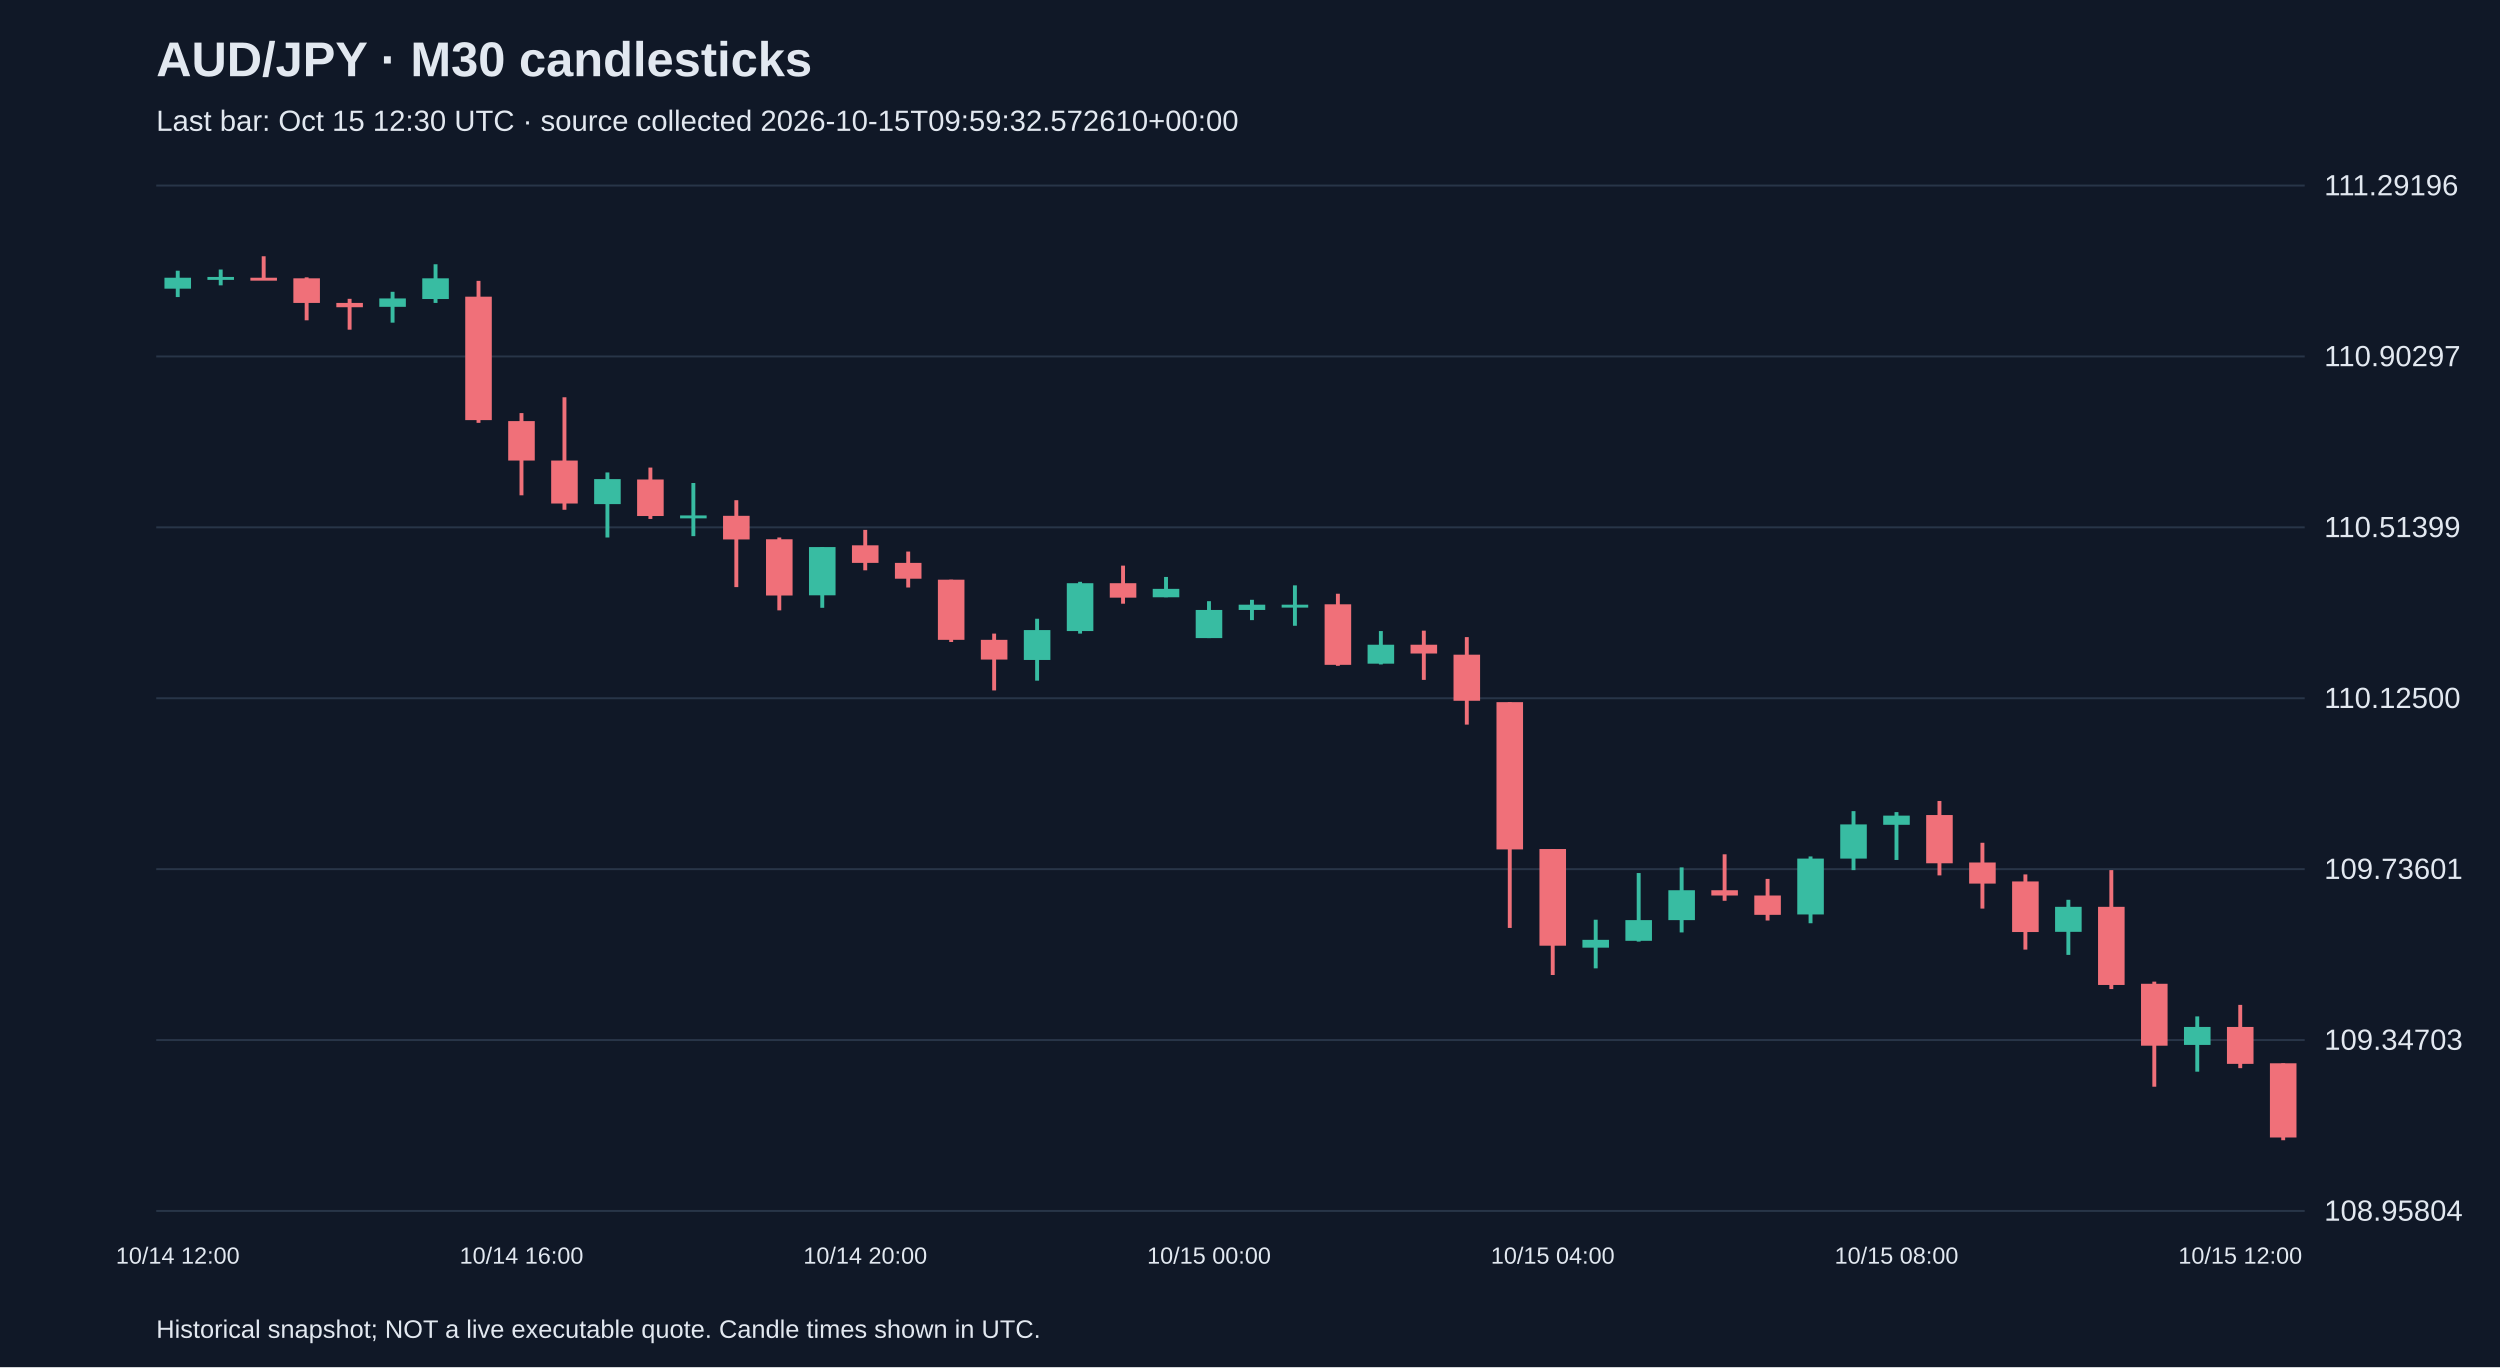
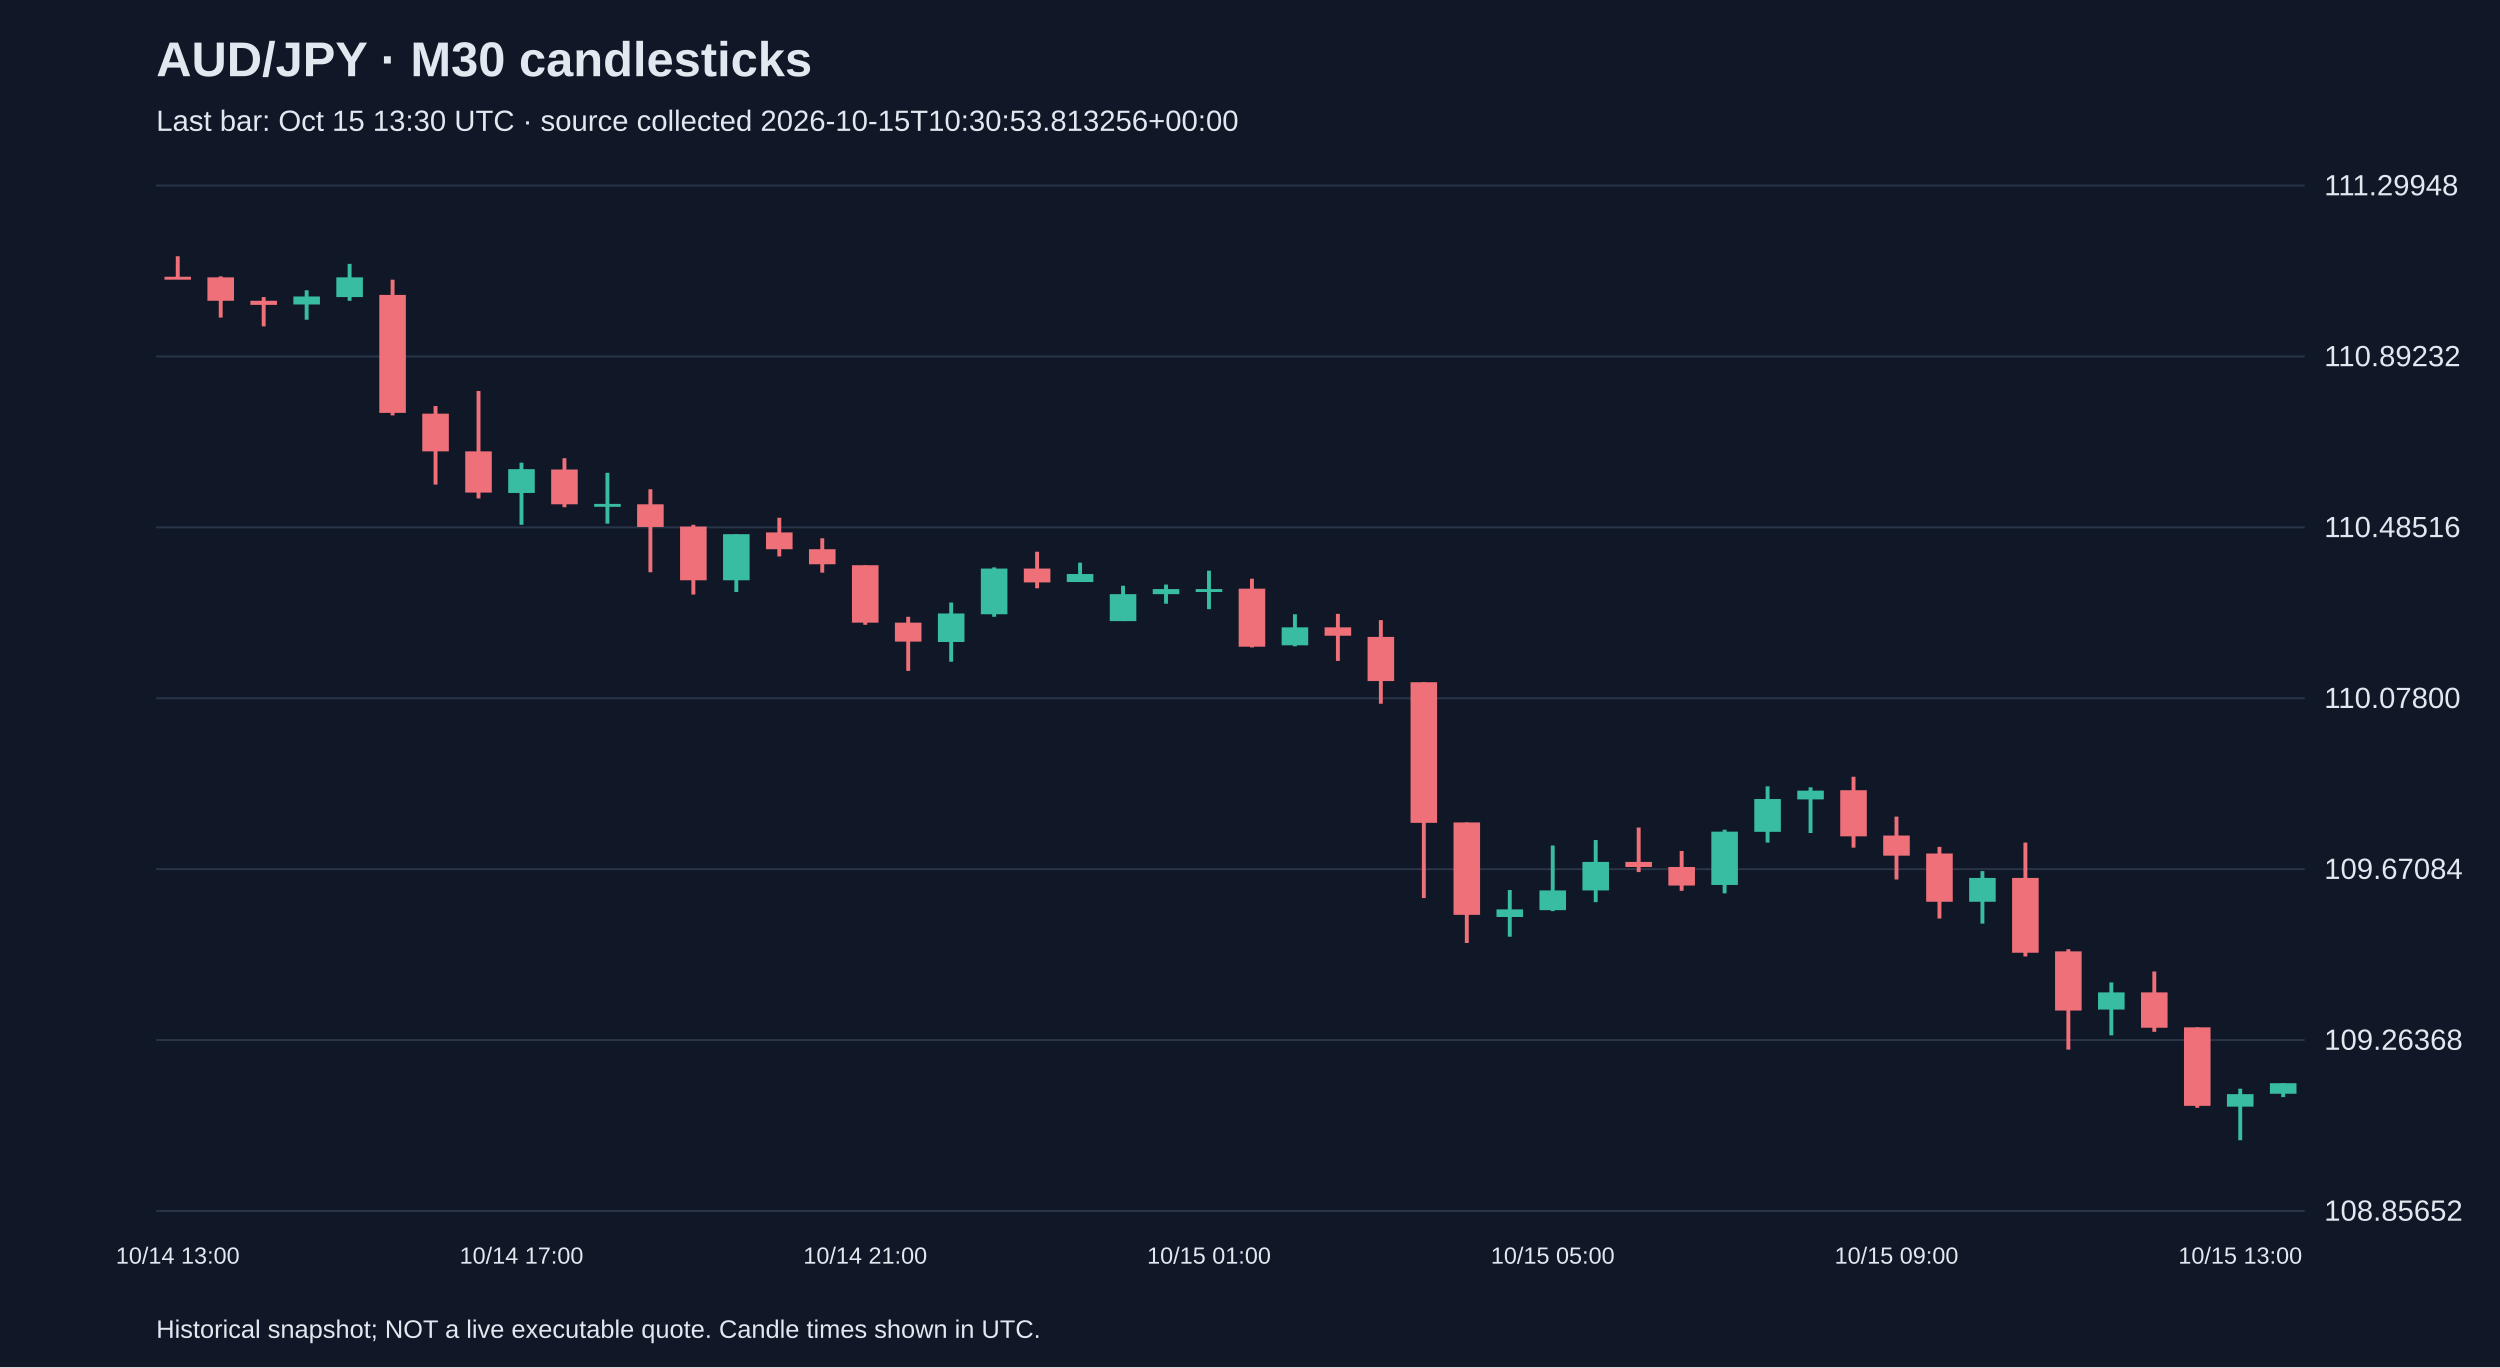
<svg xmlns="http://www.w3.org/2000/svg" viewBox="0 0 1280 700">
  <rect width="100%" height="100%" fill="#101827" />
  <style>text{font-family:Arial,sans-serif;fill:#e2e8f0}</style>
  <text x="80" y="39" font-size="25" font-weight="bold">AUD/JPY · M30 candlesticks</text>
-   <text x="80" y="67" font-size="15" fill="#a6b1c5">Last bar: Oct 15 12:30 UTC · source collected 2026-10-15T09:59:32.572610+00:00</text>
+   <text x="80" y="67" font-size="15" fill="#a6b1c5">Last bar: Oct 15 13:30 UTC · source collected 2026-10-15T10:30:53.813256+00:00</text>
  <line x1="80" y1="620.0" x2="1180" y2="620.0" stroke="#283548" />
-   <text x="1190" y="625.0" font-size="15">108.95804</text>
+   <text x="1190" y="625.0" font-size="15">108.85652</text>
  <line x1="80" y1="532.5" x2="1180" y2="532.5" stroke="#283548" />
-   <text x="1190" y="537.5" font-size="15">109.34703</text>
+   <text x="1190" y="537.5" font-size="15">109.26368</text>
  <line x1="80" y1="445.0" x2="1180" y2="445.0" stroke="#283548" />
-   <text x="1190" y="450.0" font-size="15">109.73601</text>
+   <text x="1190" y="450.0" font-size="15">109.67084</text>
  <line x1="80" y1="357.5" x2="1180" y2="357.5" stroke="#283548" />
-   <text x="1190" y="362.5" font-size="15">110.12500</text>
+   <text x="1190" y="362.5" font-size="15">110.07800</text>
  <line x1="80" y1="270.0" x2="1180" y2="270.0" stroke="#283548" />
-   <text x="1190" y="275.0" font-size="15">110.51399</text>
+   <text x="1190" y="275.0" font-size="15">110.48516</text>
  <line x1="80" y1="182.5" x2="1180" y2="182.5" stroke="#283548" />
-   <text x="1190" y="187.5" font-size="15">110.90297</text>
+   <text x="1190" y="187.5" font-size="15">110.89232</text>
  <line x1="80" y1="95.0" x2="1180" y2="95.0" stroke="#283548" />
-   <text x="1190" y="100.0" font-size="15">111.29196</text>
-   <line x1="91.0" y1="138.6" x2="91.0" y2="152.1" stroke="#38bca2" stroke-width="2" />
-   <rect x="84.2" y="142.2" width="13.6" height="5.6" fill="#38bca2" />
-   <text x="91.0" y="647" text-anchor="middle" font-size="12">10/14 12:00</text>
-   <line x1="113.0" y1="138.0" x2="113.0" y2="146.1" stroke="#38bca2" stroke-width="2" />
-   <rect x="106.2" y="141.8" width="13.6" height="1.5" fill="#38bca2" />
-   <line x1="135.0" y1="131.2" x2="135.0" y2="143.1" stroke="#f07079" stroke-width="2" />
-   <rect x="128.2" y="142.2" width="13.6" height="1.5" fill="#f07079" />
-   <line x1="157.0" y1="142.0" x2="157.0" y2="164.0" stroke="#f07079" stroke-width="2" />
-   <rect x="150.2" y="142.5" width="13.6" height="12.6" fill="#f07079" />
-   <line x1="179.0" y1="153.0" x2="179.0" y2="168.8" stroke="#f07079" stroke-width="2" />
-   <rect x="172.2" y="155.1" width="13.6" height="2.2" fill="#f07079" />
-   <line x1="201.0" y1="149.4" x2="201.0" y2="165.2" stroke="#38bca2" stroke-width="2" />
-   <rect x="194.2" y="152.8" width="13.6" height="4.3" fill="#38bca2" />
-   <line x1="223.0" y1="135.3" x2="223.0" y2="155.1" stroke="#38bca2" stroke-width="2" />
-   <rect x="216.2" y="142.5" width="13.6" height="10.6" fill="#38bca2" />
-   <line x1="245.0" y1="143.8" x2="245.0" y2="216.5" stroke="#f07079" stroke-width="2" />
-   <rect x="238.2" y="151.9" width="13.6" height="63.2" fill="#f07079" />
-   <line x1="267.0" y1="211.5" x2="267.0" y2="253.6" stroke="#f07079" stroke-width="2" />
-   <rect x="260.2" y="215.6" width="13.6" height="20.2" fill="#f07079" />
-   <text x="267.0" y="647" text-anchor="middle" font-size="12">10/14 16:00</text>
-   <line x1="289.0" y1="203.4" x2="289.0" y2="261.0" stroke="#f07079" stroke-width="2" />
-   <rect x="282.2" y="235.8" width="13.6" height="22.0" fill="#f07079" />
-   <line x1="311.0" y1="241.9" x2="311.0" y2="275.2" stroke="#38bca2" stroke-width="2" />
-   <rect x="304.2" y="245.3" width="13.6" height="12.8" fill="#38bca2" />
-   <line x1="333.0" y1="239.4" x2="333.0" y2="265.7" stroke="#f07079" stroke-width="2" />
-   <rect x="326.2" y="245.5" width="13.6" height="18.7" fill="#f07079" />
-   <line x1="355.0" y1="247.3" x2="355.0" y2="274.5" stroke="#38bca2" stroke-width="2" />
-   <rect x="348.2" y="263.9" width="13.6" height="1.5" fill="#38bca2" />
-   <line x1="377.0" y1="256.1" x2="377.0" y2="300.6" stroke="#f07079" stroke-width="2" />
-   <rect x="370.2" y="264.1" width="13.6" height="12.1" fill="#f07079" />
-   <line x1="399.0" y1="275.2" x2="399.0" y2="312.5" stroke="#f07079" stroke-width="2" />
-   <rect x="392.2" y="276.1" width="13.6" height="28.8" fill="#f07079" />
-   <line x1="421.0" y1="280.1" x2="421.0" y2="311.2" stroke="#38bca2" stroke-width="2" />
-   <rect x="414.2" y="280.1" width="13.6" height="24.7" fill="#38bca2" />
-   <line x1="443.0" y1="271.3" x2="443.0" y2="292.0" stroke="#f07079" stroke-width="2" />
-   <rect x="436.2" y="279.2" width="13.6" height="9.0" fill="#f07079" />
-   <text x="443.0" y="647" text-anchor="middle" font-size="12">10/14 20:00</text>
-   <line x1="465.0" y1="282.4" x2="465.0" y2="300.8" stroke="#f07079" stroke-width="2" />
-   <rect x="458.2" y="288.2" width="13.6" height="8.1" fill="#f07079" />
-   <line x1="487.0" y1="296.8" x2="487.0" y2="328.7" stroke="#f07079" stroke-width="2" />
-   <rect x="480.2" y="296.8" width="13.6" height="30.8" fill="#f07079" />
-   <line x1="509.0" y1="324.4" x2="509.0" y2="353.5" stroke="#f07079" stroke-width="2" />
-   <rect x="502.2" y="327.6" width="13.6" height="10.1" fill="#f07079" />
-   <line x1="531.0" y1="316.8" x2="531.0" y2="348.5" stroke="#38bca2" stroke-width="2" />
-   <rect x="524.2" y="322.6" width="13.6" height="15.3" fill="#38bca2" />
-   <line x1="553.0" y1="297.9" x2="553.0" y2="324.4" stroke="#38bca2" stroke-width="2" />
-   <rect x="546.2" y="298.6" width="13.6" height="24.5" fill="#38bca2" />
-   <line x1="575.0" y1="289.6" x2="575.0" y2="309.1" stroke="#f07079" stroke-width="2" />
-   <rect x="568.2" y="298.6" width="13.6" height="7.4" fill="#f07079" />
-   <line x1="597.0" y1="295.4" x2="597.0" y2="305.8" stroke="#38bca2" stroke-width="2" />
-   <rect x="590.2" y="301.5" width="13.6" height="4.3" fill="#38bca2" />
-   <line x1="619.0" y1="307.8" x2="619.0" y2="326.7" stroke="#38bca2" stroke-width="2" />
-   <rect x="612.2" y="312.3" width="13.6" height="14.4" fill="#38bca2" />
-   <text x="619.0" y="647" text-anchor="middle" font-size="12">10/15 00:00</text>
-   <line x1="641.0" y1="307.1" x2="641.0" y2="317.5" stroke="#38bca2" stroke-width="2" />
-   <rect x="634.2" y="309.6" width="13.6" height="2.7" fill="#38bca2" />
-   <line x1="663.0" y1="299.7" x2="663.0" y2="320.4" stroke="#38bca2" stroke-width="2" />
-   <rect x="656.2" y="309.6" width="13.6" height="1.5" fill="#38bca2" />
-   <line x1="685.0" y1="304.0" x2="685.0" y2="340.9" stroke="#f07079" stroke-width="2" />
-   <rect x="678.2" y="309.4" width="13.6" height="31.0" fill="#f07079" />
-   <line x1="707.0" y1="323.1" x2="707.0" y2="340.2" stroke="#38bca2" stroke-width="2" />
-   <rect x="700.2" y="330.1" width="13.6" height="9.7" fill="#38bca2" />
-   <line x1="729.0" y1="322.9" x2="729.0" y2="348.1" stroke="#f07079" stroke-width="2" />
-   <rect x="722.2" y="330.1" width="13.6" height="4.5" fill="#f07079" />
-   <line x1="751.0" y1="326.2" x2="751.0" y2="371.0" stroke="#f07079" stroke-width="2" />
-   <rect x="744.2" y="335.2" width="13.6" height="23.6" fill="#f07079" />
-   <line x1="773.0" y1="359.5" x2="773.0" y2="475.1" stroke="#f07079" stroke-width="2" />
-   <rect x="766.2" y="359.5" width="13.6" height="75.4" fill="#f07079" />
-   <line x1="795.0" y1="434.7" x2="795.0" y2="499.2" stroke="#f07079" stroke-width="2" />
-   <rect x="788.2" y="434.7" width="13.6" height="49.5" fill="#f07079" />
-   <text x="795.0" y="647" text-anchor="middle" font-size="12">10/15 04:00</text>
-   <line x1="817.0" y1="470.9" x2="817.0" y2="495.8" stroke="#38bca2" stroke-width="2" />
-   <rect x="810.2" y="481.2" width="13.6" height="4.0" fill="#38bca2" />
-   <line x1="839.0" y1="447.0" x2="839.0" y2="482.1" stroke="#38bca2" stroke-width="2" />
-   <rect x="832.2" y="471.1" width="13.6" height="10.6" fill="#38bca2" />
-   <line x1="861.0" y1="444.1" x2="861.0" y2="477.4" stroke="#38bca2" stroke-width="2" />
-   <rect x="854.2" y="455.8" width="13.6" height="15.3" fill="#38bca2" />
-   <line x1="883.0" y1="437.4" x2="883.0" y2="461.2" stroke="#f07079" stroke-width="2" />
-   <rect x="876.2" y="455.8" width="13.6" height="2.7" fill="#f07079" />
-   <line x1="905.0" y1="450.0" x2="905.0" y2="471.3" stroke="#f07079" stroke-width="2" />
-   <rect x="898.2" y="458.5" width="13.6" height="9.9" fill="#f07079" />
-   <line x1="927.0" y1="438.5" x2="927.0" y2="472.7" stroke="#38bca2" stroke-width="2" />
-   <rect x="920.2" y="439.6" width="13.6" height="28.6" fill="#38bca2" />
-   <line x1="949.0" y1="415.3" x2="949.0" y2="445.5" stroke="#38bca2" stroke-width="2" />
-   <rect x="942.2" y="422.1" width="13.6" height="17.5" fill="#38bca2" />
-   <line x1="971.0" y1="415.8" x2="971.0" y2="440.3" stroke="#38bca2" stroke-width="2" />
-   <rect x="964.2" y="417.6" width="13.6" height="4.7" fill="#38bca2" />
-   <text x="971.0" y="647" text-anchor="middle" font-size="12">10/15 08:00</text>
-   <line x1="993.0" y1="410.1" x2="993.0" y2="448.2" stroke="#f07079" stroke-width="2" />
-   <rect x="986.2" y="417.3" width="13.6" height="24.7" fill="#f07079" />
-   <line x1="1015.0" y1="431.5" x2="1015.0" y2="465.2" stroke="#f07079" stroke-width="2" />
-   <rect x="1008.2" y="441.6" width="13.6" height="10.8" fill="#f07079" />
-   <line x1="1037.0" y1="447.7" x2="1037.0" y2="486.2" stroke="#f07079" stroke-width="2" />
-   <rect x="1030.2" y="451.3" width="13.6" height="25.9" fill="#f07079" />
-   <line x1="1059.0" y1="460.7" x2="1059.0" y2="488.9" stroke="#38bca2" stroke-width="2" />
-   <rect x="1052.2" y="464.3" width="13.6" height="12.8" fill="#38bca2" />
-   <line x1="1081.0" y1="445.5" x2="1081.0" y2="506.4" stroke="#f07079" stroke-width="2" />
-   <rect x="1074.2" y="464.3" width="13.6" height="40.0" fill="#f07079" />
-   <line x1="1103.0" y1="502.6" x2="1103.0" y2="556.4" stroke="#f07079" stroke-width="2" />
-   <rect x="1096.2" y="503.7" width="13.6" height="31.7" fill="#f07079" />
-   <line x1="1125.0" y1="520.4" x2="1125.0" y2="548.7" stroke="#38bca2" stroke-width="2" />
-   <rect x="1118.2" y="525.8" width="13.6" height="9.2" fill="#38bca2" />
-   <line x1="1147.0" y1="514.5" x2="1147.0" y2="546.9" stroke="#f07079" stroke-width="2" />
-   <rect x="1140.2" y="525.8" width="13.6" height="18.9" fill="#f07079" />
-   <text x="1147.0" y="647" text-anchor="middle" font-size="12">10/15 12:00</text>
-   <line x1="1169.0" y1="544.4" x2="1169.0" y2="583.8" stroke="#f07079" stroke-width="2" />
-   <rect x="1162.2" y="544.4" width="13.6" height="38.0" fill="#f07079" />
+   <text x="1190" y="100.0" font-size="15">111.29948</text>
+   <line x1="91.0" y1="131.2" x2="91.0" y2="142.6" stroke="#f07079" stroke-width="2" />
+   <rect x="84.2" y="141.7" width="13.6" height="1.5" fill="#f07079" />
+   <text x="91.0" y="647" text-anchor="middle" font-size="12">10/14 13:00</text>
+   <line x1="113.0" y1="141.5" x2="113.0" y2="162.6" stroke="#f07079" stroke-width="2" />
+   <rect x="106.2" y="142.0" width="13.6" height="12.0" fill="#f07079" />
+   <line x1="135.0" y1="152.1" x2="135.0" y2="167.1" stroke="#f07079" stroke-width="2" />
+   <rect x="128.2" y="154.0" width="13.6" height="2.1" fill="#f07079" />
+   <line x1="157.0" y1="148.6" x2="157.0" y2="163.7" stroke="#38bca2" stroke-width="2" />
+   <rect x="150.2" y="151.8" width="13.6" height="4.1" fill="#38bca2" />
+   <line x1="179.0" y1="135.1" x2="179.0" y2="154.0" stroke="#38bca2" stroke-width="2" />
+   <rect x="172.2" y="142.0" width="13.6" height="10.1" fill="#38bca2" />
+   <line x1="201.0" y1="143.2" x2="201.0" y2="212.7" stroke="#f07079" stroke-width="2" />
+   <rect x="194.2" y="151.0" width="13.6" height="60.4" fill="#f07079" />
+   <line x1="223.0" y1="207.9" x2="223.0" y2="248.1" stroke="#f07079" stroke-width="2" />
+   <rect x="216.2" y="211.8" width="13.6" height="19.3" fill="#f07079" />
+   <line x1="245.0" y1="200.2" x2="245.0" y2="255.2" stroke="#f07079" stroke-width="2" />
+   <rect x="238.2" y="231.1" width="13.6" height="21.1" fill="#f07079" />
+   <line x1="267.0" y1="236.9" x2="267.0" y2="268.7" stroke="#38bca2" stroke-width="2" />
+   <rect x="260.2" y="240.2" width="13.6" height="12.2" fill="#38bca2" />
+   <text x="267.0" y="647" text-anchor="middle" font-size="12">10/14 17:00</text>
+   <line x1="289.0" y1="234.6" x2="289.0" y2="259.7" stroke="#f07079" stroke-width="2" />
+   <rect x="282.2" y="240.4" width="13.6" height="17.8" fill="#f07079" />
+   <line x1="311.0" y1="242.1" x2="311.0" y2="268.1" stroke="#38bca2" stroke-width="2" />
+   <rect x="304.2" y="258.0" width="13.6" height="1.5" fill="#38bca2" />
+   <line x1="333.0" y1="250.5" x2="333.0" y2="293.0" stroke="#f07079" stroke-width="2" />
+   <rect x="326.2" y="258.2" width="13.6" height="11.6" fill="#f07079" />
+   <line x1="355.0" y1="268.7" x2="355.0" y2="304.4" stroke="#f07079" stroke-width="2" />
+   <rect x="348.2" y="269.6" width="13.6" height="27.5" fill="#f07079" />
+   <line x1="377.0" y1="273.5" x2="377.0" y2="303.1" stroke="#38bca2" stroke-width="2" />
+   <rect x="370.2" y="273.5" width="13.6" height="23.6" fill="#38bca2" />
+   <line x1="399.0" y1="265.1" x2="399.0" y2="284.9" stroke="#f07079" stroke-width="2" />
+   <rect x="392.2" y="272.6" width="13.6" height="8.6" fill="#f07079" />
+   <line x1="421.0" y1="275.6" x2="421.0" y2="293.2" stroke="#f07079" stroke-width="2" />
+   <rect x="414.2" y="281.2" width="13.6" height="7.7" fill="#f07079" />
+   <line x1="443.0" y1="289.4" x2="443.0" y2="319.9" stroke="#f07079" stroke-width="2" />
+   <rect x="436.2" y="289.4" width="13.6" height="29.4" fill="#f07079" />
+   <text x="443.0" y="647" text-anchor="middle" font-size="12">10/14 21:00</text>
+   <line x1="465.0" y1="315.8" x2="465.0" y2="343.5" stroke="#f07079" stroke-width="2" />
+   <rect x="458.2" y="318.8" width="13.6" height="9.7" fill="#f07079" />
+   <line x1="487.0" y1="308.5" x2="487.0" y2="338.8" stroke="#38bca2" stroke-width="2" />
+   <rect x="480.2" y="314.1" width="13.6" height="14.6" fill="#38bca2" />
+   <line x1="509.0" y1="290.5" x2="509.0" y2="315.8" stroke="#38bca2" stroke-width="2" />
+   <rect x="502.2" y="291.1" width="13.6" height="23.4" fill="#38bca2" />
+   <line x1="531.0" y1="282.5" x2="531.0" y2="301.2" stroke="#f07079" stroke-width="2" />
+   <rect x="524.2" y="291.1" width="13.6" height="7.1" fill="#f07079" />
+   <line x1="553.0" y1="288.1" x2="553.0" y2="298.0" stroke="#38bca2" stroke-width="2" />
+   <rect x="546.2" y="293.9" width="13.6" height="4.1" fill="#38bca2" />
+   <line x1="575.0" y1="299.9" x2="575.0" y2="318.0" stroke="#38bca2" stroke-width="2" />
+   <rect x="568.2" y="304.2" width="13.6" height="13.8" fill="#38bca2" />
+   <line x1="597.0" y1="299.3" x2="597.0" y2="309.1" stroke="#38bca2" stroke-width="2" />
+   <rect x="590.2" y="301.6" width="13.6" height="2.6" fill="#38bca2" />
+   <line x1="619.0" y1="292.2" x2="619.0" y2="311.9" stroke="#38bca2" stroke-width="2" />
+   <rect x="612.2" y="301.6" width="13.6" height="1.5" fill="#38bca2" />
+   <text x="619.0" y="647" text-anchor="middle" font-size="12">10/15 01:00</text>
+   <line x1="641.0" y1="296.3" x2="641.0" y2="331.5" stroke="#f07079" stroke-width="2" />
+   <rect x="634.2" y="301.4" width="13.6" height="29.7" fill="#f07079" />
+   <line x1="663.0" y1="314.5" x2="663.0" y2="330.9" stroke="#38bca2" stroke-width="2" />
+   <rect x="656.2" y="321.2" width="13.6" height="9.2" fill="#38bca2" />
+   <line x1="685.0" y1="314.3" x2="685.0" y2="338.4" stroke="#f07079" stroke-width="2" />
+   <rect x="678.2" y="321.2" width="13.6" height="4.3" fill="#f07079" />
+   <line x1="707.0" y1="317.5" x2="707.0" y2="360.3" stroke="#f07079" stroke-width="2" />
+   <rect x="700.2" y="326.1" width="13.6" height="22.6" fill="#f07079" />
+   <line x1="729.0" y1="349.3" x2="729.0" y2="459.8" stroke="#f07079" stroke-width="2" />
+   <rect x="722.2" y="349.3" width="13.6" height="72.0" fill="#f07079" />
+   <line x1="751.0" y1="421.1" x2="751.0" y2="482.8" stroke="#f07079" stroke-width="2" />
+   <rect x="744.2" y="421.1" width="13.6" height="47.3" fill="#f07079" />
+   <line x1="773.0" y1="455.7" x2="773.0" y2="479.6" stroke="#38bca2" stroke-width="2" />
+   <rect x="766.2" y="465.6" width="13.6" height="3.9" fill="#38bca2" />
+   <line x1="795.0" y1="432.9" x2="795.0" y2="466.5" stroke="#38bca2" stroke-width="2" />
+   <rect x="788.2" y="455.9" width="13.6" height="10.1" fill="#38bca2" />
+   <text x="795.0" y="647" text-anchor="middle" font-size="12">10/15 05:00</text>
+   <line x1="817.0" y1="430.1" x2="817.0" y2="461.9" stroke="#38bca2" stroke-width="2" />
+   <rect x="810.2" y="441.3" width="13.6" height="14.6" fill="#38bca2" />
+   <line x1="839.0" y1="423.7" x2="839.0" y2="446.5" stroke="#f07079" stroke-width="2" />
+   <rect x="832.2" y="441.3" width="13.6" height="2.6" fill="#f07079" />
+   <line x1="861.0" y1="435.7" x2="861.0" y2="456.1" stroke="#f07079" stroke-width="2" />
+   <rect x="854.2" y="443.9" width="13.6" height="9.5" fill="#f07079" />
+   <line x1="883.0" y1="424.8" x2="883.0" y2="457.4" stroke="#38bca2" stroke-width="2" />
+   <rect x="876.2" y="425.8" width="13.6" height="27.3" fill="#38bca2" />
+   <line x1="905.0" y1="402.6" x2="905.0" y2="431.4" stroke="#38bca2" stroke-width="2" />
+   <rect x="898.2" y="409.1" width="13.6" height="16.8" fill="#38bca2" />
+   <line x1="927.0" y1="403.1" x2="927.0" y2="426.5" stroke="#38bca2" stroke-width="2" />
+   <rect x="920.2" y="404.8" width="13.6" height="4.5" fill="#38bca2" />
+   <line x1="949.0" y1="397.7" x2="949.0" y2="434.0" stroke="#f07079" stroke-width="2" />
+   <rect x="942.2" y="404.6" width="13.6" height="23.6" fill="#f07079" />
+   <line x1="971.0" y1="418.1" x2="971.0" y2="450.3" stroke="#f07079" stroke-width="2" />
+   <rect x="964.2" y="427.8" width="13.6" height="10.3" fill="#f07079" />
+   <text x="971.0" y="647" text-anchor="middle" font-size="12">10/15 09:00</text>
+   <line x1="993.0" y1="433.6" x2="993.0" y2="470.3" stroke="#f07079" stroke-width="2" />
+   <rect x="986.2" y="437.0" width="13.6" height="24.7" fill="#f07079" />
+   <line x1="1015.0" y1="446.0" x2="1015.0" y2="472.9" stroke="#38bca2" stroke-width="2" />
+   <rect x="1008.2" y="449.5" width="13.6" height="12.2" fill="#38bca2" />
+   <line x1="1037.0" y1="431.4" x2="1037.0" y2="489.7" stroke="#f07079" stroke-width="2" />
+   <rect x="1030.2" y="449.5" width="13.6" height="38.3" fill="#f07079" />
+   <line x1="1059.0" y1="486.0" x2="1059.0" y2="537.4" stroke="#f07079" stroke-width="2" />
+   <rect x="1052.2" y="487.1" width="13.6" height="30.3" fill="#f07079" />
+   <line x1="1081.0" y1="503.0" x2="1081.0" y2="530.1" stroke="#38bca2" stroke-width="2" />
+   <rect x="1074.2" y="508.1" width="13.6" height="8.8" fill="#38bca2" />
+   <line x1="1103.0" y1="497.4" x2="1103.0" y2="528.3" stroke="#f07079" stroke-width="2" />
+   <rect x="1096.2" y="508.1" width="13.6" height="18.1" fill="#f07079" />
+   <line x1="1125.0" y1="526.0" x2="1125.0" y2="567.2" stroke="#f07079" stroke-width="2" />
+   <rect x="1118.2" y="526.0" width="13.6" height="40.2" fill="#f07079" />
+   <line x1="1147.0" y1="557.4" x2="1147.0" y2="583.8" stroke="#38bca2" stroke-width="2" />
+   <rect x="1140.2" y="560.2" width="13.6" height="6.4" fill="#38bca2" />
+   <text x="1147.0" y="647" text-anchor="middle" font-size="12">10/15 13:00</text>
+   <line x1="1169.0" y1="554.6" x2="1169.0" y2="561.7" stroke="#38bca2" stroke-width="2" />
+   <rect x="1162.2" y="554.6" width="13.6" height="5.4" fill="#38bca2" />
  <text x="80" y="685" font-size="13">Historical snapshot; NOT a live executable quote. Candle times shown in UTC.</text>
</svg>
